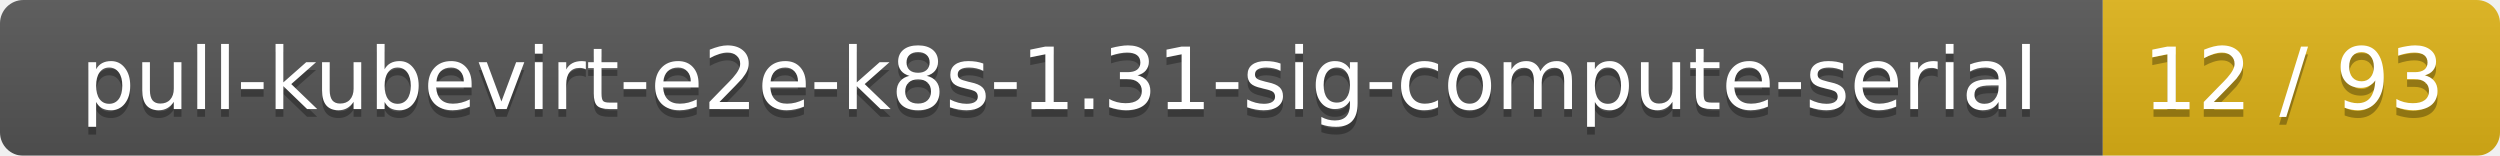
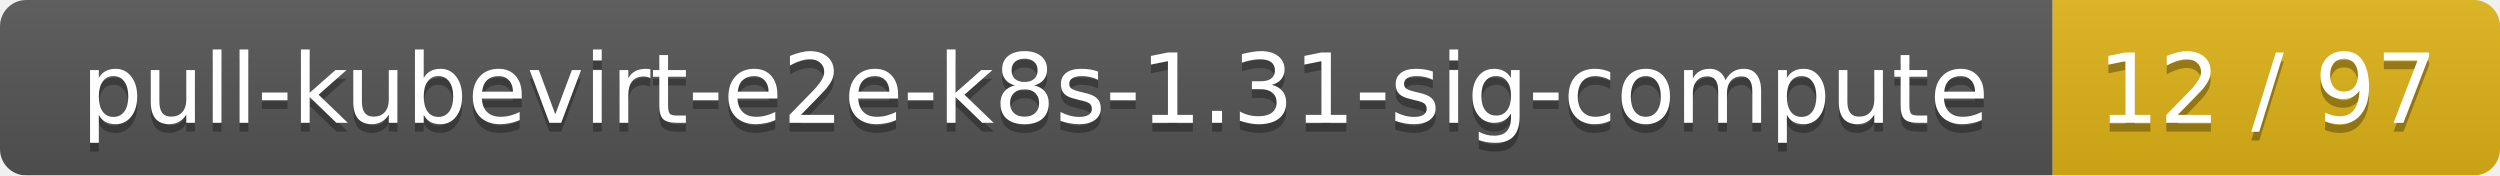
- <svg xmlns="http://www.w3.org/2000/svg" width="321" height="20">
+ <svg xmlns="http://www.w3.org/2000/svg" width="285" height="20">
  <linearGradient id="smooth" x2="0" y2="100%">
    <stop offset="0" stop-color="#bbb" stop-opacity=".1" />
    <stop offset="1" stop-opacity=".1" />
  </linearGradient>
  <mask id="round">
-     <rect width="321" height="20" rx="3" fill="#fff" />
+     <rect width="285" height="20" rx="3" fill="#fff" />
  </mask>
  <g mask="url(#round)">
-     <rect width="270" height="20" fill="#555" />
-     <rect x="270" width="51" height="20" fill="#dfb317" />
-     <rect width="321" height="20" fill="url(#smooth)" />
+     <rect width="234" height="20" fill="#555" />
+     <rect x="234" width="51" height="20" fill="#dfb317" />
+     <rect width="285" height="20" fill="url(#smooth)" />
  </g>
  <g fill="#fff" text-anchor="middle" font-family="DejaVu Sans,Verdana,Geneva,sans-serif" font-size="11">
-     <text x="136" y="15" fill="#010101" fill-opacity=".3">pull-kubevirt-e2e-k8s-1.31-sig-compute-serial</text>
-     <text x="136" y="14">pull-kubevirt-e2e-k8s-1.31-sig-compute-serial</text>
-     <text x="294.5" y="15" fill="#010101" fill-opacity=".3">12 / 93</text>
-     <text x="294.5" y="14">12 / 93</text>
+     <text x="118" y="15" fill="#010101" fill-opacity=".3">pull-kubevirt-e2e-k8s-1.31-sig-compute</text>
+     <text x="118" y="14">pull-kubevirt-e2e-k8s-1.31-sig-compute</text>
+     <text x="258.5" y="15" fill="#010101" fill-opacity=".3">12 / 97</text>
+     <text x="258.5" y="14">12 / 97</text>
  </g>
</svg>
